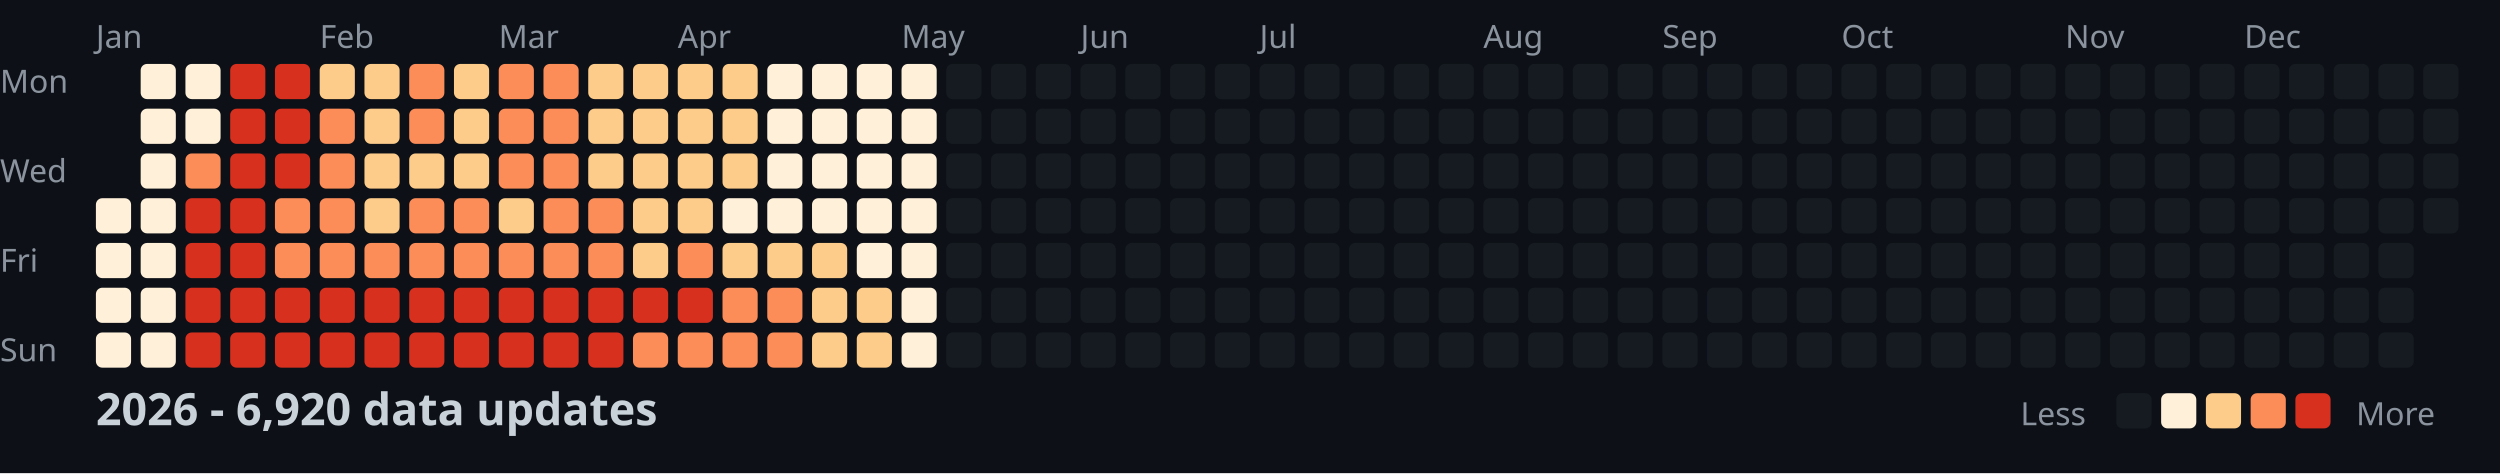
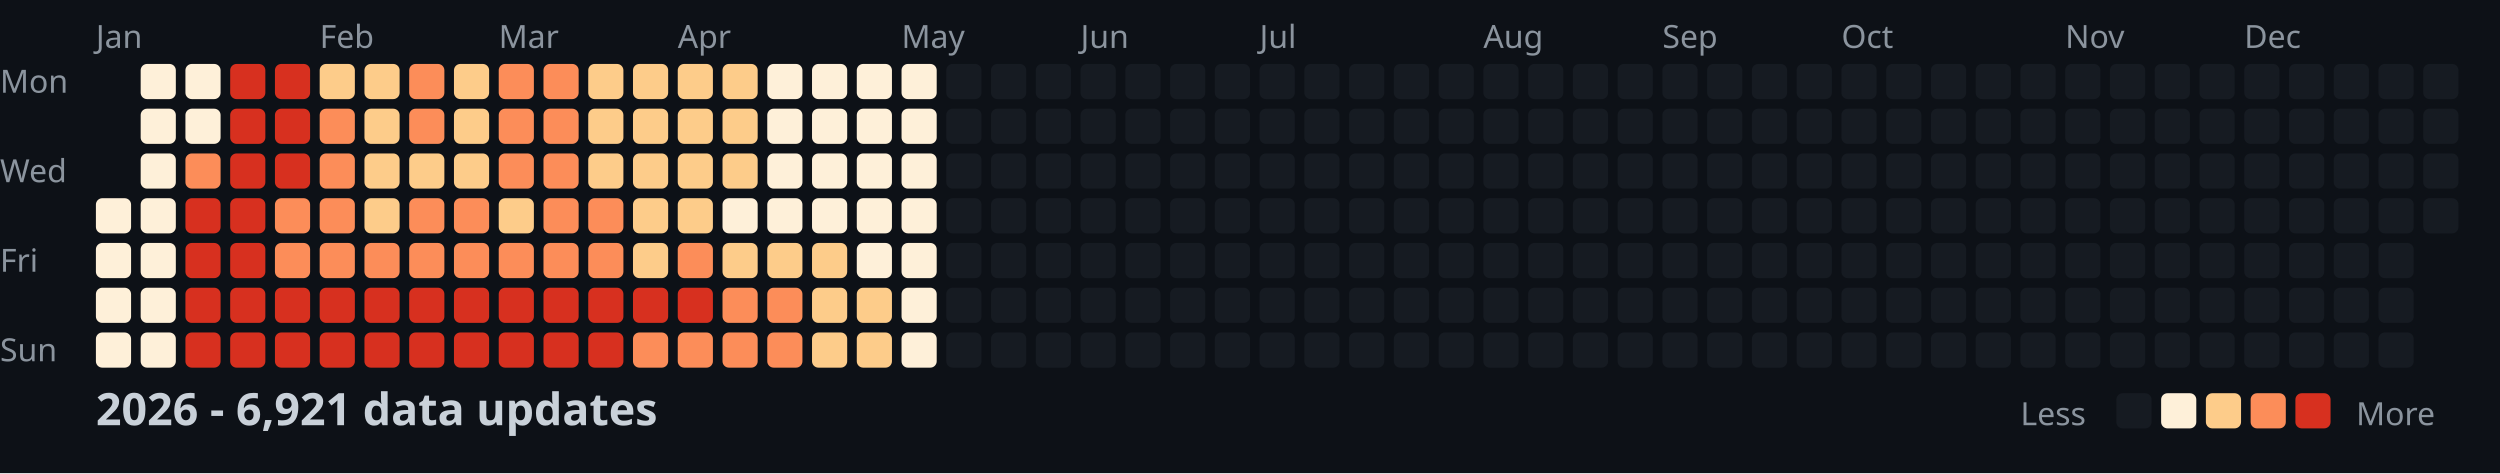
<svg xmlns="http://www.w3.org/2000/svg" width="782" height="148">
  <style>
    .month { font: 10px sans-serif; fill: #8b949e; }
    .day { font: 10px sans-serif; fill: #8b949e; }
    .title { font: bold 14px sans-serif; fill: #c9d1d9; }
    .legend { font: 10px sans-serif; fill: #8b949e; }
  </style>
  <rect width="100%" height="100%" fill="#0d1117" />
  <text x="0" y="29" class="day">Mon</text>
  <text x="0" y="57" class="day">Wed</text>
  <text x="0" y="85" class="day">Fri</text>
  <text x="0" y="113" class="day">Sun</text>
  <text x="30" y="15" class="month">Jan</text>
  <text x="100" y="15" class="month">Feb</text>
  <text x="156" y="15" class="month">Mar</text>
  <text x="212" y="15" class="month">Apr</text>
  <text x="282" y="15" class="month">May</text>
  <text x="338" y="15" class="month">Jun</text>
  <text x="394" y="15" class="month">Jul</text>
  <text x="464" y="15" class="month">Aug</text>
  <text x="520" y="15" class="month">Sep</text>
  <text x="576" y="15" class="month">Oct</text>
  <text x="646" y="15" class="month">Nov</text>
  <text x="702" y="15" class="month">Dec</text>
  <rect x="30" y="62" width="11" height="11" fill="#fef0d9" rx="2" />
  <rect x="30" y="76" width="11" height="11" fill="#fef0d9" rx="2" />
  <rect x="30" y="90" width="11" height="11" fill="#fef0d9" rx="2" />
  <rect x="30" y="104" width="11" height="11" fill="#fef0d9" rx="2" />
  <rect x="44" y="20" width="11" height="11" fill="#fef0d9" rx="2" />
  <rect x="44" y="34" width="11" height="11" fill="#fef0d9" rx="2" />
  <rect x="44" y="48" width="11" height="11" fill="#fef0d9" rx="2" />
  <rect x="44" y="62" width="11" height="11" fill="#fef0d9" rx="2" />
  <rect x="44" y="76" width="11" height="11" fill="#fef0d9" rx="2" />
  <rect x="44" y="90" width="11" height="11" fill="#fef0d9" rx="2" />
  <rect x="44" y="104" width="11" height="11" fill="#fef0d9" rx="2" />
  <rect x="58" y="20" width="11" height="11" fill="#fef0d9" rx="2" />
  <rect x="58" y="34" width="11" height="11" fill="#fef0d9" rx="2" />
  <rect x="58" y="48" width="11" height="11" fill="#fc8d59" rx="2" />
  <rect x="58" y="62" width="11" height="11" fill="#d7301f" rx="2" />
  <rect x="58" y="76" width="11" height="11" fill="#d7301f" rx="2" />
  <rect x="58" y="90" width="11" height="11" fill="#d7301f" rx="2" />
  <rect x="58" y="104" width="11" height="11" fill="#d7301f" rx="2" />
  <rect x="72" y="20" width="11" height="11" fill="#d7301f" rx="2" />
  <rect x="72" y="34" width="11" height="11" fill="#d7301f" rx="2" />
  <rect x="72" y="48" width="11" height="11" fill="#d7301f" rx="2" />
  <rect x="72" y="62" width="11" height="11" fill="#d7301f" rx="2" />
  <rect x="72" y="76" width="11" height="11" fill="#d7301f" rx="2" />
  <rect x="72" y="90" width="11" height="11" fill="#d7301f" rx="2" />
  <rect x="72" y="104" width="11" height="11" fill="#d7301f" rx="2" />
  <rect x="86" y="20" width="11" height="11" fill="#d7301f" rx="2" />
  <rect x="86" y="34" width="11" height="11" fill="#d7301f" rx="2" />
  <rect x="86" y="48" width="11" height="11" fill="#d7301f" rx="2" />
  <rect x="86" y="62" width="11" height="11" fill="#fc8d59" rx="2" />
  <rect x="86" y="76" width="11" height="11" fill="#fc8d59" rx="2" />
  <rect x="86" y="90" width="11" height="11" fill="#d7301f" rx="2" />
  <rect x="86" y="104" width="11" height="11" fill="#d7301f" rx="2" />
  <rect x="100" y="20" width="11" height="11" fill="#fdcc8a" rx="2" />
  <rect x="100" y="34" width="11" height="11" fill="#fc8d59" rx="2" />
  <rect x="100" y="48" width="11" height="11" fill="#fc8d59" rx="2" />
  <rect x="100" y="62" width="11" height="11" fill="#fc8d59" rx="2" />
  <rect x="100" y="76" width="11" height="11" fill="#fc8d59" rx="2" />
  <rect x="100" y="90" width="11" height="11" fill="#d7301f" rx="2" />
  <rect x="100" y="104" width="11" height="11" fill="#d7301f" rx="2" />
  <rect x="114" y="20" width="11" height="11" fill="#fdcc8a" rx="2" />
  <rect x="114" y="34" width="11" height="11" fill="#fdcc8a" rx="2" />
  <rect x="114" y="48" width="11" height="11" fill="#fdcc8a" rx="2" />
  <rect x="114" y="62" width="11" height="11" fill="#fdcc8a" rx="2" />
  <rect x="114" y="76" width="11" height="11" fill="#fc8d59" rx="2" />
  <rect x="114" y="90" width="11" height="11" fill="#d7301f" rx="2" />
  <rect x="114" y="104" width="11" height="11" fill="#d7301f" rx="2" />
  <rect x="128" y="20" width="11" height="11" fill="#fc8d59" rx="2" />
  <rect x="128" y="34" width="11" height="11" fill="#fc8d59" rx="2" />
  <rect x="128" y="48" width="11" height="11" fill="#fdcc8a" rx="2" />
  <rect x="128" y="62" width="11" height="11" fill="#fc8d59" rx="2" />
  <rect x="128" y="76" width="11" height="11" fill="#fc8d59" rx="2" />
  <rect x="128" y="90" width="11" height="11" fill="#d7301f" rx="2" />
  <rect x="128" y="104" width="11" height="11" fill="#d7301f" rx="2" />
  <rect x="142" y="20" width="11" height="11" fill="#fdcc8a" rx="2" />
  <rect x="142" y="34" width="11" height="11" fill="#fdcc8a" rx="2" />
  <rect x="142" y="48" width="11" height="11" fill="#fdcc8a" rx="2" />
  <rect x="142" y="62" width="11" height="11" fill="#fc8d59" rx="2" />
  <rect x="142" y="76" width="11" height="11" fill="#fc8d59" rx="2" />
  <rect x="142" y="90" width="11" height="11" fill="#d7301f" rx="2" />
  <rect x="142" y="104" width="11" height="11" fill="#d7301f" rx="2" />
  <rect x="156" y="20" width="11" height="11" fill="#fc8d59" rx="2" />
  <rect x="156" y="34" width="11" height="11" fill="#fc8d59" rx="2" />
  <rect x="156" y="48" width="11" height="11" fill="#fc8d59" rx="2" />
  <rect x="156" y="62" width="11" height="11" fill="#fdcc8a" rx="2" />
  <rect x="156" y="76" width="11" height="11" fill="#fc8d59" rx="2" />
  <rect x="156" y="90" width="11" height="11" fill="#d7301f" rx="2" />
  <rect x="156" y="104" width="11" height="11" fill="#d7301f" rx="2" />
  <rect x="170" y="20" width="11" height="11" fill="#fc8d59" rx="2" />
  <rect x="170" y="34" width="11" height="11" fill="#fc8d59" rx="2" />
  <rect x="170" y="48" width="11" height="11" fill="#fc8d59" rx="2" />
  <rect x="170" y="62" width="11" height="11" fill="#fc8d59" rx="2" />
  <rect x="170" y="76" width="11" height="11" fill="#fc8d59" rx="2" />
  <rect x="170" y="90" width="11" height="11" fill="#d7301f" rx="2" />
  <rect x="170" y="104" width="11" height="11" fill="#d7301f" rx="2" />
  <rect x="184" y="20" width="11" height="11" fill="#fdcc8a" rx="2" />
  <rect x="184" y="34" width="11" height="11" fill="#fdcc8a" rx="2" />
  <rect x="184" y="48" width="11" height="11" fill="#fdcc8a" rx="2" />
  <rect x="184" y="62" width="11" height="11" fill="#fc8d59" rx="2" />
  <rect x="184" y="76" width="11" height="11" fill="#fc8d59" rx="2" />
  <rect x="184" y="90" width="11" height="11" fill="#d7301f" rx="2" />
  <rect x="184" y="104" width="11" height="11" fill="#d7301f" rx="2" />
  <rect x="198" y="20" width="11" height="11" fill="#fdcc8a" rx="2" />
  <rect x="198" y="34" width="11" height="11" fill="#fdcc8a" rx="2" />
  <rect x="198" y="48" width="11" height="11" fill="#fdcc8a" rx="2" />
  <rect x="198" y="62" width="11" height="11" fill="#fdcc8a" rx="2" />
  <rect x="198" y="76" width="11" height="11" fill="#fdcc8a" rx="2" />
  <rect x="198" y="90" width="11" height="11" fill="#d7301f" rx="2" />
  <rect x="198" y="104" width="11" height="11" fill="#fc8d59" rx="2" />
  <rect x="212" y="20" width="11" height="11" fill="#fdcc8a" rx="2" />
  <rect x="212" y="34" width="11" height="11" fill="#fdcc8a" rx="2" />
  <rect x="212" y="48" width="11" height="11" fill="#fdcc8a" rx="2" />
  <rect x="212" y="62" width="11" height="11" fill="#fdcc8a" rx="2" />
  <rect x="212" y="76" width="11" height="11" fill="#fc8d59" rx="2" />
  <rect x="212" y="90" width="11" height="11" fill="#d7301f" rx="2" />
  <rect x="212" y="104" width="11" height="11" fill="#fc8d59" rx="2" />
  <rect x="226" y="20" width="11" height="11" fill="#fdcc8a" rx="2" />
  <rect x="226" y="34" width="11" height="11" fill="#fdcc8a" rx="2" />
  <rect x="226" y="48" width="11" height="11" fill="#fdcc8a" rx="2" />
  <rect x="226" y="62" width="11" height="11" fill="#fef0d9" rx="2" />
  <rect x="226" y="76" width="11" height="11" fill="#fdcc8a" rx="2" />
  <rect x="226" y="90" width="11" height="11" fill="#fc8d59" rx="2" />
  <rect x="226" y="104" width="11" height="11" fill="#fc8d59" rx="2" />
  <rect x="240" y="20" width="11" height="11" fill="#fef0d9" rx="2" />
  <rect x="240" y="34" width="11" height="11" fill="#fef0d9" rx="2" />
  <rect x="240" y="48" width="11" height="11" fill="#fef0d9" rx="2" />
  <rect x="240" y="62" width="11" height="11" fill="#fef0d9" rx="2" />
  <rect x="240" y="76" width="11" height="11" fill="#fdcc8a" rx="2" />
  <rect x="240" y="90" width="11" height="11" fill="#fc8d59" rx="2" />
  <rect x="240" y="104" width="11" height="11" fill="#fc8d59" rx="2" />
  <rect x="254" y="20" width="11" height="11" fill="#fef0d9" rx="2" />
  <rect x="254" y="34" width="11" height="11" fill="#fef0d9" rx="2" />
  <rect x="254" y="48" width="11" height="11" fill="#fef0d9" rx="2" />
  <rect x="254" y="62" width="11" height="11" fill="#fef0d9" rx="2" />
  <rect x="254" y="76" width="11" height="11" fill="#fdcc8a" rx="2" />
  <rect x="254" y="90" width="11" height="11" fill="#fdcc8a" rx="2" />
  <rect x="254" y="104" width="11" height="11" fill="#fdcc8a" rx="2" />
  <rect x="268" y="20" width="11" height="11" fill="#fef0d9" rx="2" />
  <rect x="268" y="34" width="11" height="11" fill="#fef0d9" rx="2" />
  <rect x="268" y="48" width="11" height="11" fill="#fef0d9" rx="2" />
  <rect x="268" y="62" width="11" height="11" fill="#fef0d9" rx="2" />
  <rect x="268" y="76" width="11" height="11" fill="#fef0d9" rx="2" />
  <rect x="268" y="90" width="11" height="11" fill="#fdcc8a" rx="2" />
  <rect x="268" y="104" width="11" height="11" fill="#fdcc8a" rx="2" />
  <rect x="282" y="20" width="11" height="11" fill="#fef0d9" rx="2" />
  <rect x="282" y="34" width="11" height="11" fill="#fef0d9" rx="2" />
  <rect x="282" y="48" width="11" height="11" fill="#fef0d9" rx="2" />
  <rect x="282" y="62" width="11" height="11" fill="#fef0d9" rx="2" />
  <rect x="282" y="76" width="11" height="11" fill="#fef0d9" rx="2" />
  <rect x="282" y="90" width="11" height="11" fill="#fef0d9" rx="2" />
  <rect x="282" y="104" width="11" height="11" fill="#fef0d9" rx="2" />
  <rect x="296" y="20" width="11" height="11" fill="#161b22" rx="2" />
  <rect x="296" y="34" width="11" height="11" fill="#161b22" rx="2" />
  <rect x="296" y="48" width="11" height="11" fill="#161b22" rx="2" />
  <rect x="296" y="62" width="11" height="11" fill="#161b22" rx="2" />
  <rect x="296" y="76" width="11" height="11" fill="#161b22" rx="2" />
  <rect x="296" y="90" width="11" height="11" fill="#161b22" rx="2" />
  <rect x="296" y="104" width="11" height="11" fill="#161b22" rx="2" />
  <rect x="310" y="20" width="11" height="11" fill="#161b22" rx="2" />
  <rect x="310" y="34" width="11" height="11" fill="#161b22" rx="2" />
  <rect x="310" y="48" width="11" height="11" fill="#161b22" rx="2" />
  <rect x="310" y="62" width="11" height="11" fill="#161b22" rx="2" />
  <rect x="310" y="76" width="11" height="11" fill="#161b22" rx="2" />
  <rect x="310" y="90" width="11" height="11" fill="#161b22" rx="2" />
  <rect x="310" y="104" width="11" height="11" fill="#161b22" rx="2" />
  <rect x="324" y="20" width="11" height="11" fill="#161b22" rx="2" />
  <rect x="324" y="34" width="11" height="11" fill="#161b22" rx="2" />
  <rect x="324" y="48" width="11" height="11" fill="#161b22" rx="2" />
  <rect x="324" y="62" width="11" height="11" fill="#161b22" rx="2" />
  <rect x="324" y="76" width="11" height="11" fill="#161b22" rx="2" />
  <rect x="324" y="90" width="11" height="11" fill="#161b22" rx="2" />
  <rect x="324" y="104" width="11" height="11" fill="#161b22" rx="2" />
  <rect x="338" y="20" width="11" height="11" fill="#161b22" rx="2" />
  <rect x="338" y="34" width="11" height="11" fill="#161b22" rx="2" />
  <rect x="338" y="48" width="11" height="11" fill="#161b22" rx="2" />
  <rect x="338" y="62" width="11" height="11" fill="#161b22" rx="2" />
  <rect x="338" y="76" width="11" height="11" fill="#161b22" rx="2" />
  <rect x="338" y="90" width="11" height="11" fill="#161b22" rx="2" />
  <rect x="338" y="104" width="11" height="11" fill="#161b22" rx="2" />
  <rect x="352" y="20" width="11" height="11" fill="#161b22" rx="2" />
  <rect x="352" y="34" width="11" height="11" fill="#161b22" rx="2" />
  <rect x="352" y="48" width="11" height="11" fill="#161b22" rx="2" />
  <rect x="352" y="62" width="11" height="11" fill="#161b22" rx="2" />
  <rect x="352" y="76" width="11" height="11" fill="#161b22" rx="2" />
  <rect x="352" y="90" width="11" height="11" fill="#161b22" rx="2" />
  <rect x="352" y="104" width="11" height="11" fill="#161b22" rx="2" />
  <rect x="366" y="20" width="11" height="11" fill="#161b22" rx="2" />
  <rect x="366" y="34" width="11" height="11" fill="#161b22" rx="2" />
  <rect x="366" y="48" width="11" height="11" fill="#161b22" rx="2" />
  <rect x="366" y="62" width="11" height="11" fill="#161b22" rx="2" />
  <rect x="366" y="76" width="11" height="11" fill="#161b22" rx="2" />
  <rect x="366" y="90" width="11" height="11" fill="#161b22" rx="2" />
  <rect x="366" y="104" width="11" height="11" fill="#161b22" rx="2" />
  <rect x="380" y="20" width="11" height="11" fill="#161b22" rx="2" />
  <rect x="380" y="34" width="11" height="11" fill="#161b22" rx="2" />
  <rect x="380" y="48" width="11" height="11" fill="#161b22" rx="2" />
  <rect x="380" y="62" width="11" height="11" fill="#161b22" rx="2" />
  <rect x="380" y="76" width="11" height="11" fill="#161b22" rx="2" />
  <rect x="380" y="90" width="11" height="11" fill="#161b22" rx="2" />
  <rect x="380" y="104" width="11" height="11" fill="#161b22" rx="2" />
  <rect x="394" y="20" width="11" height="11" fill="#161b22" rx="2" />
  <rect x="394" y="34" width="11" height="11" fill="#161b22" rx="2" />
  <rect x="394" y="48" width="11" height="11" fill="#161b22" rx="2" />
  <rect x="394" y="62" width="11" height="11" fill="#161b22" rx="2" />
  <rect x="394" y="76" width="11" height="11" fill="#161b22" rx="2" />
  <rect x="394" y="90" width="11" height="11" fill="#161b22" rx="2" />
  <rect x="394" y="104" width="11" height="11" fill="#161b22" rx="2" />
  <rect x="408" y="20" width="11" height="11" fill="#161b22" rx="2" />
  <rect x="408" y="34" width="11" height="11" fill="#161b22" rx="2" />
  <rect x="408" y="48" width="11" height="11" fill="#161b22" rx="2" />
  <rect x="408" y="62" width="11" height="11" fill="#161b22" rx="2" />
  <rect x="408" y="76" width="11" height="11" fill="#161b22" rx="2" />
  <rect x="408" y="90" width="11" height="11" fill="#161b22" rx="2" />
  <rect x="408" y="104" width="11" height="11" fill="#161b22" rx="2" />
  <rect x="422" y="20" width="11" height="11" fill="#161b22" rx="2" />
  <rect x="422" y="34" width="11" height="11" fill="#161b22" rx="2" />
  <rect x="422" y="48" width="11" height="11" fill="#161b22" rx="2" />
  <rect x="422" y="62" width="11" height="11" fill="#161b22" rx="2" />
  <rect x="422" y="76" width="11" height="11" fill="#161b22" rx="2" />
  <rect x="422" y="90" width="11" height="11" fill="#161b22" rx="2" />
  <rect x="422" y="104" width="11" height="11" fill="#161b22" rx="2" />
  <rect x="436" y="20" width="11" height="11" fill="#161b22" rx="2" />
  <rect x="436" y="34" width="11" height="11" fill="#161b22" rx="2" />
  <rect x="436" y="48" width="11" height="11" fill="#161b22" rx="2" />
  <rect x="436" y="62" width="11" height="11" fill="#161b22" rx="2" />
  <rect x="436" y="76" width="11" height="11" fill="#161b22" rx="2" />
  <rect x="436" y="90" width="11" height="11" fill="#161b22" rx="2" />
  <rect x="436" y="104" width="11" height="11" fill="#161b22" rx="2" />
  <rect x="450" y="20" width="11" height="11" fill="#161b22" rx="2" />
  <rect x="450" y="34" width="11" height="11" fill="#161b22" rx="2" />
  <rect x="450" y="48" width="11" height="11" fill="#161b22" rx="2" />
  <rect x="450" y="62" width="11" height="11" fill="#161b22" rx="2" />
  <rect x="450" y="76" width="11" height="11" fill="#161b22" rx="2" />
  <rect x="450" y="90" width="11" height="11" fill="#161b22" rx="2" />
  <rect x="450" y="104" width="11" height="11" fill="#161b22" rx="2" />
  <rect x="464" y="20" width="11" height="11" fill="#161b22" rx="2" />
  <rect x="464" y="34" width="11" height="11" fill="#161b22" rx="2" />
  <rect x="464" y="48" width="11" height="11" fill="#161b22" rx="2" />
  <rect x="464" y="62" width="11" height="11" fill="#161b22" rx="2" />
  <rect x="464" y="76" width="11" height="11" fill="#161b22" rx="2" />
  <rect x="464" y="90" width="11" height="11" fill="#161b22" rx="2" />
  <rect x="464" y="104" width="11" height="11" fill="#161b22" rx="2" />
  <rect x="478" y="20" width="11" height="11" fill="#161b22" rx="2" />
  <rect x="478" y="34" width="11" height="11" fill="#161b22" rx="2" />
  <rect x="478" y="48" width="11" height="11" fill="#161b22" rx="2" />
  <rect x="478" y="62" width="11" height="11" fill="#161b22" rx="2" />
  <rect x="478" y="76" width="11" height="11" fill="#161b22" rx="2" />
  <rect x="478" y="90" width="11" height="11" fill="#161b22" rx="2" />
  <rect x="478" y="104" width="11" height="11" fill="#161b22" rx="2" />
  <rect x="492" y="20" width="11" height="11" fill="#161b22" rx="2" />
  <rect x="492" y="34" width="11" height="11" fill="#161b22" rx="2" />
  <rect x="492" y="48" width="11" height="11" fill="#161b22" rx="2" />
  <rect x="492" y="62" width="11" height="11" fill="#161b22" rx="2" />
  <rect x="492" y="76" width="11" height="11" fill="#161b22" rx="2" />
  <rect x="492" y="90" width="11" height="11" fill="#161b22" rx="2" />
  <rect x="492" y="104" width="11" height="11" fill="#161b22" rx="2" />
  <rect x="506" y="20" width="11" height="11" fill="#161b22" rx="2" />
  <rect x="506" y="34" width="11" height="11" fill="#161b22" rx="2" />
  <rect x="506" y="48" width="11" height="11" fill="#161b22" rx="2" />
  <rect x="506" y="62" width="11" height="11" fill="#161b22" rx="2" />
  <rect x="506" y="76" width="11" height="11" fill="#161b22" rx="2" />
  <rect x="506" y="90" width="11" height="11" fill="#161b22" rx="2" />
  <rect x="506" y="104" width="11" height="11" fill="#161b22" rx="2" />
  <rect x="520" y="20" width="11" height="11" fill="#161b22" rx="2" />
  <rect x="520" y="34" width="11" height="11" fill="#161b22" rx="2" />
  <rect x="520" y="48" width="11" height="11" fill="#161b22" rx="2" />
  <rect x="520" y="62" width="11" height="11" fill="#161b22" rx="2" />
  <rect x="520" y="76" width="11" height="11" fill="#161b22" rx="2" />
  <rect x="520" y="90" width="11" height="11" fill="#161b22" rx="2" />
  <rect x="520" y="104" width="11" height="11" fill="#161b22" rx="2" />
  <rect x="534" y="20" width="11" height="11" fill="#161b22" rx="2" />
  <rect x="534" y="34" width="11" height="11" fill="#161b22" rx="2" />
  <rect x="534" y="48" width="11" height="11" fill="#161b22" rx="2" />
  <rect x="534" y="62" width="11" height="11" fill="#161b22" rx="2" />
  <rect x="534" y="76" width="11" height="11" fill="#161b22" rx="2" />
  <rect x="534" y="90" width="11" height="11" fill="#161b22" rx="2" />
  <rect x="534" y="104" width="11" height="11" fill="#161b22" rx="2" />
  <rect x="548" y="20" width="11" height="11" fill="#161b22" rx="2" />
  <rect x="548" y="34" width="11" height="11" fill="#161b22" rx="2" />
  <rect x="548" y="48" width="11" height="11" fill="#161b22" rx="2" />
  <rect x="548" y="62" width="11" height="11" fill="#161b22" rx="2" />
  <rect x="548" y="76" width="11" height="11" fill="#161b22" rx="2" />
  <rect x="548" y="90" width="11" height="11" fill="#161b22" rx="2" />
  <rect x="548" y="104" width="11" height="11" fill="#161b22" rx="2" />
  <rect x="562" y="20" width="11" height="11" fill="#161b22" rx="2" />
  <rect x="562" y="34" width="11" height="11" fill="#161b22" rx="2" />
  <rect x="562" y="48" width="11" height="11" fill="#161b22" rx="2" />
  <rect x="562" y="62" width="11" height="11" fill="#161b22" rx="2" />
  <rect x="562" y="76" width="11" height="11" fill="#161b22" rx="2" />
  <rect x="562" y="90" width="11" height="11" fill="#161b22" rx="2" />
  <rect x="562" y="104" width="11" height="11" fill="#161b22" rx="2" />
  <rect x="576" y="20" width="11" height="11" fill="#161b22" rx="2" />
  <rect x="576" y="34" width="11" height="11" fill="#161b22" rx="2" />
  <rect x="576" y="48" width="11" height="11" fill="#161b22" rx="2" />
  <rect x="576" y="62" width="11" height="11" fill="#161b22" rx="2" />
  <rect x="576" y="76" width="11" height="11" fill="#161b22" rx="2" />
  <rect x="576" y="90" width="11" height="11" fill="#161b22" rx="2" />
  <rect x="576" y="104" width="11" height="11" fill="#161b22" rx="2" />
  <rect x="590" y="20" width="11" height="11" fill="#161b22" rx="2" />
  <rect x="590" y="34" width="11" height="11" fill="#161b22" rx="2" />
  <rect x="590" y="48" width="11" height="11" fill="#161b22" rx="2" />
  <rect x="590" y="62" width="11" height="11" fill="#161b22" rx="2" />
  <rect x="590" y="76" width="11" height="11" fill="#161b22" rx="2" />
  <rect x="590" y="90" width="11" height="11" fill="#161b22" rx="2" />
  <rect x="590" y="104" width="11" height="11" fill="#161b22" rx="2" />
  <rect x="604" y="20" width="11" height="11" fill="#161b22" rx="2" />
  <rect x="604" y="34" width="11" height="11" fill="#161b22" rx="2" />
  <rect x="604" y="48" width="11" height="11" fill="#161b22" rx="2" />
  <rect x="604" y="62" width="11" height="11" fill="#161b22" rx="2" />
  <rect x="604" y="76" width="11" height="11" fill="#161b22" rx="2" />
  <rect x="604" y="90" width="11" height="11" fill="#161b22" rx="2" />
  <rect x="604" y="104" width="11" height="11" fill="#161b22" rx="2" />
  <rect x="618" y="20" width="11" height="11" fill="#161b22" rx="2" />
  <rect x="618" y="34" width="11" height="11" fill="#161b22" rx="2" />
  <rect x="618" y="48" width="11" height="11" fill="#161b22" rx="2" />
  <rect x="618" y="62" width="11" height="11" fill="#161b22" rx="2" />
  <rect x="618" y="76" width="11" height="11" fill="#161b22" rx="2" />
  <rect x="618" y="90" width="11" height="11" fill="#161b22" rx="2" />
  <rect x="618" y="104" width="11" height="11" fill="#161b22" rx="2" />
  <rect x="632" y="20" width="11" height="11" fill="#161b22" rx="2" />
  <rect x="632" y="34" width="11" height="11" fill="#161b22" rx="2" />
  <rect x="632" y="48" width="11" height="11" fill="#161b22" rx="2" />
  <rect x="632" y="62" width="11" height="11" fill="#161b22" rx="2" />
  <rect x="632" y="76" width="11" height="11" fill="#161b22" rx="2" />
  <rect x="632" y="90" width="11" height="11" fill="#161b22" rx="2" />
  <rect x="632" y="104" width="11" height="11" fill="#161b22" rx="2" />
  <rect x="646" y="20" width="11" height="11" fill="#161b22" rx="2" />
  <rect x="646" y="34" width="11" height="11" fill="#161b22" rx="2" />
  <rect x="646" y="48" width="11" height="11" fill="#161b22" rx="2" />
  <rect x="646" y="62" width="11" height="11" fill="#161b22" rx="2" />
  <rect x="646" y="76" width="11" height="11" fill="#161b22" rx="2" />
  <rect x="646" y="90" width="11" height="11" fill="#161b22" rx="2" />
  <rect x="646" y="104" width="11" height="11" fill="#161b22" rx="2" />
  <rect x="660" y="20" width="11" height="11" fill="#161b22" rx="2" />
  <rect x="660" y="34" width="11" height="11" fill="#161b22" rx="2" />
  <rect x="660" y="48" width="11" height="11" fill="#161b22" rx="2" />
  <rect x="660" y="62" width="11" height="11" fill="#161b22" rx="2" />
  <rect x="660" y="76" width="11" height="11" fill="#161b22" rx="2" />
  <rect x="660" y="90" width="11" height="11" fill="#161b22" rx="2" />
  <rect x="660" y="104" width="11" height="11" fill="#161b22" rx="2" />
  <rect x="674" y="20" width="11" height="11" fill="#161b22" rx="2" />
  <rect x="674" y="34" width="11" height="11" fill="#161b22" rx="2" />
  <rect x="674" y="48" width="11" height="11" fill="#161b22" rx="2" />
  <rect x="674" y="62" width="11" height="11" fill="#161b22" rx="2" />
  <rect x="674" y="76" width="11" height="11" fill="#161b22" rx="2" />
  <rect x="674" y="90" width="11" height="11" fill="#161b22" rx="2" />
  <rect x="674" y="104" width="11" height="11" fill="#161b22" rx="2" />
  <rect x="688" y="20" width="11" height="11" fill="#161b22" rx="2" />
  <rect x="688" y="34" width="11" height="11" fill="#161b22" rx="2" />
  <rect x="688" y="48" width="11" height="11" fill="#161b22" rx="2" />
  <rect x="688" y="62" width="11" height="11" fill="#161b22" rx="2" />
  <rect x="688" y="76" width="11" height="11" fill="#161b22" rx="2" />
  <rect x="688" y="90" width="11" height="11" fill="#161b22" rx="2" />
  <rect x="688" y="104" width="11" height="11" fill="#161b22" rx="2" />
  <rect x="702" y="20" width="11" height="11" fill="#161b22" rx="2" />
  <rect x="702" y="34" width="11" height="11" fill="#161b22" rx="2" />
  <rect x="702" y="48" width="11" height="11" fill="#161b22" rx="2" />
  <rect x="702" y="62" width="11" height="11" fill="#161b22" rx="2" />
  <rect x="702" y="76" width="11" height="11" fill="#161b22" rx="2" />
  <rect x="702" y="90" width="11" height="11" fill="#161b22" rx="2" />
  <rect x="702" y="104" width="11" height="11" fill="#161b22" rx="2" />
  <rect x="716" y="20" width="11" height="11" fill="#161b22" rx="2" />
  <rect x="716" y="34" width="11" height="11" fill="#161b22" rx="2" />
  <rect x="716" y="48" width="11" height="11" fill="#161b22" rx="2" />
  <rect x="716" y="62" width="11" height="11" fill="#161b22" rx="2" />
  <rect x="716" y="76" width="11" height="11" fill="#161b22" rx="2" />
  <rect x="716" y="90" width="11" height="11" fill="#161b22" rx="2" />
  <rect x="716" y="104" width="11" height="11" fill="#161b22" rx="2" />
  <rect x="730" y="20" width="11" height="11" fill="#161b22" rx="2" />
  <rect x="730" y="34" width="11" height="11" fill="#161b22" rx="2" />
  <rect x="730" y="48" width="11" height="11" fill="#161b22" rx="2" />
  <rect x="730" y="62" width="11" height="11" fill="#161b22" rx="2" />
  <rect x="730" y="76" width="11" height="11" fill="#161b22" rx="2" />
  <rect x="730" y="90" width="11" height="11" fill="#161b22" rx="2" />
  <rect x="730" y="104" width="11" height="11" fill="#161b22" rx="2" />
  <rect x="744" y="20" width="11" height="11" fill="#161b22" rx="2" />
  <rect x="744" y="34" width="11" height="11" fill="#161b22" rx="2" />
  <rect x="744" y="48" width="11" height="11" fill="#161b22" rx="2" />
  <rect x="744" y="62" width="11" height="11" fill="#161b22" rx="2" />
  <rect x="744" y="76" width="11" height="11" fill="#161b22" rx="2" />
  <rect x="744" y="90" width="11" height="11" fill="#161b22" rx="2" />
  <rect x="744" y="104" width="11" height="11" fill="#161b22" rx="2" />
  <rect x="758" y="20" width="11" height="11" fill="#161b22" rx="2" />
  <rect x="758" y="34" width="11" height="11" fill="#161b22" rx="2" />
  <rect x="758" y="48" width="11" height="11" fill="#161b22" rx="2" />
  <rect x="758" y="62" width="11" height="11" fill="#161b22" rx="2" />
-   <text x="30" y="133" class="title">2026 - 6,920 data updates</text>
+   <text x="30" y="133" class="title">2026 - 6,921 data updates</text>
  <text x="632" y="133" class="legend">Less</text>
  <rect x="662" y="123" width="11" height="11" fill="#161b22" rx="2" />
  <rect x="676" y="123" width="11" height="11" fill="#fef0d9" rx="2" />
  <rect x="690" y="123" width="11" height="11" fill="#fdcc8a" rx="2" />
  <rect x="704" y="123" width="11" height="11" fill="#fc8d59" rx="2" />
  <rect x="718" y="123" width="11" height="11" fill="#d7301f" rx="2" />
  <text x="737" y="133" class="legend">More</text>
</svg>
